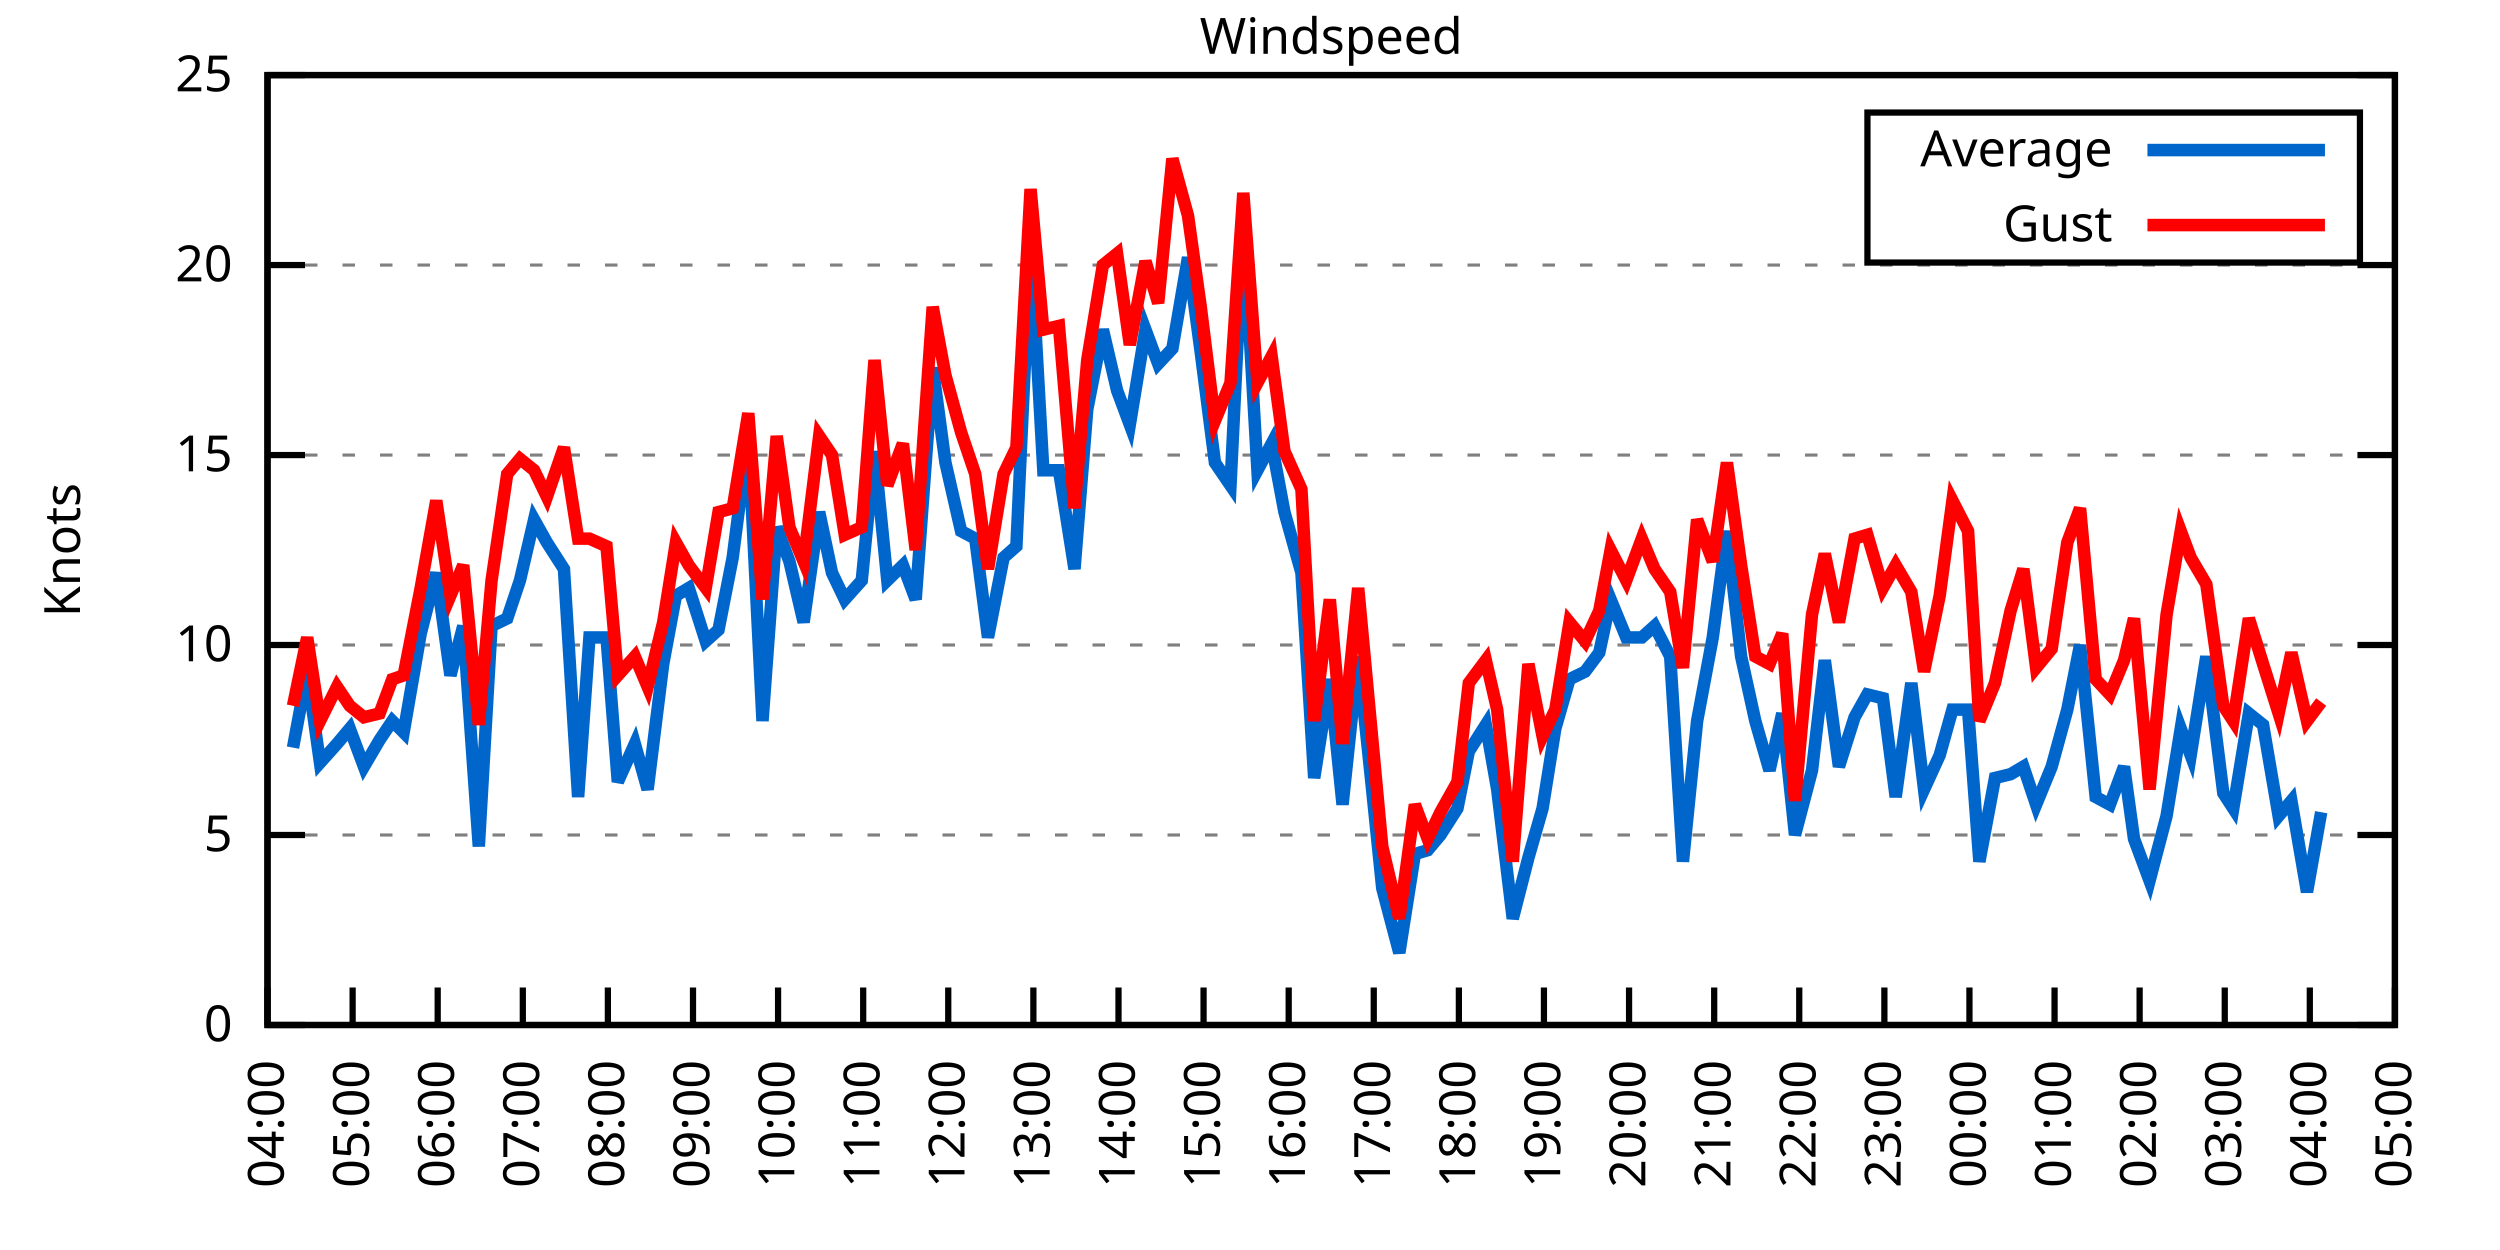
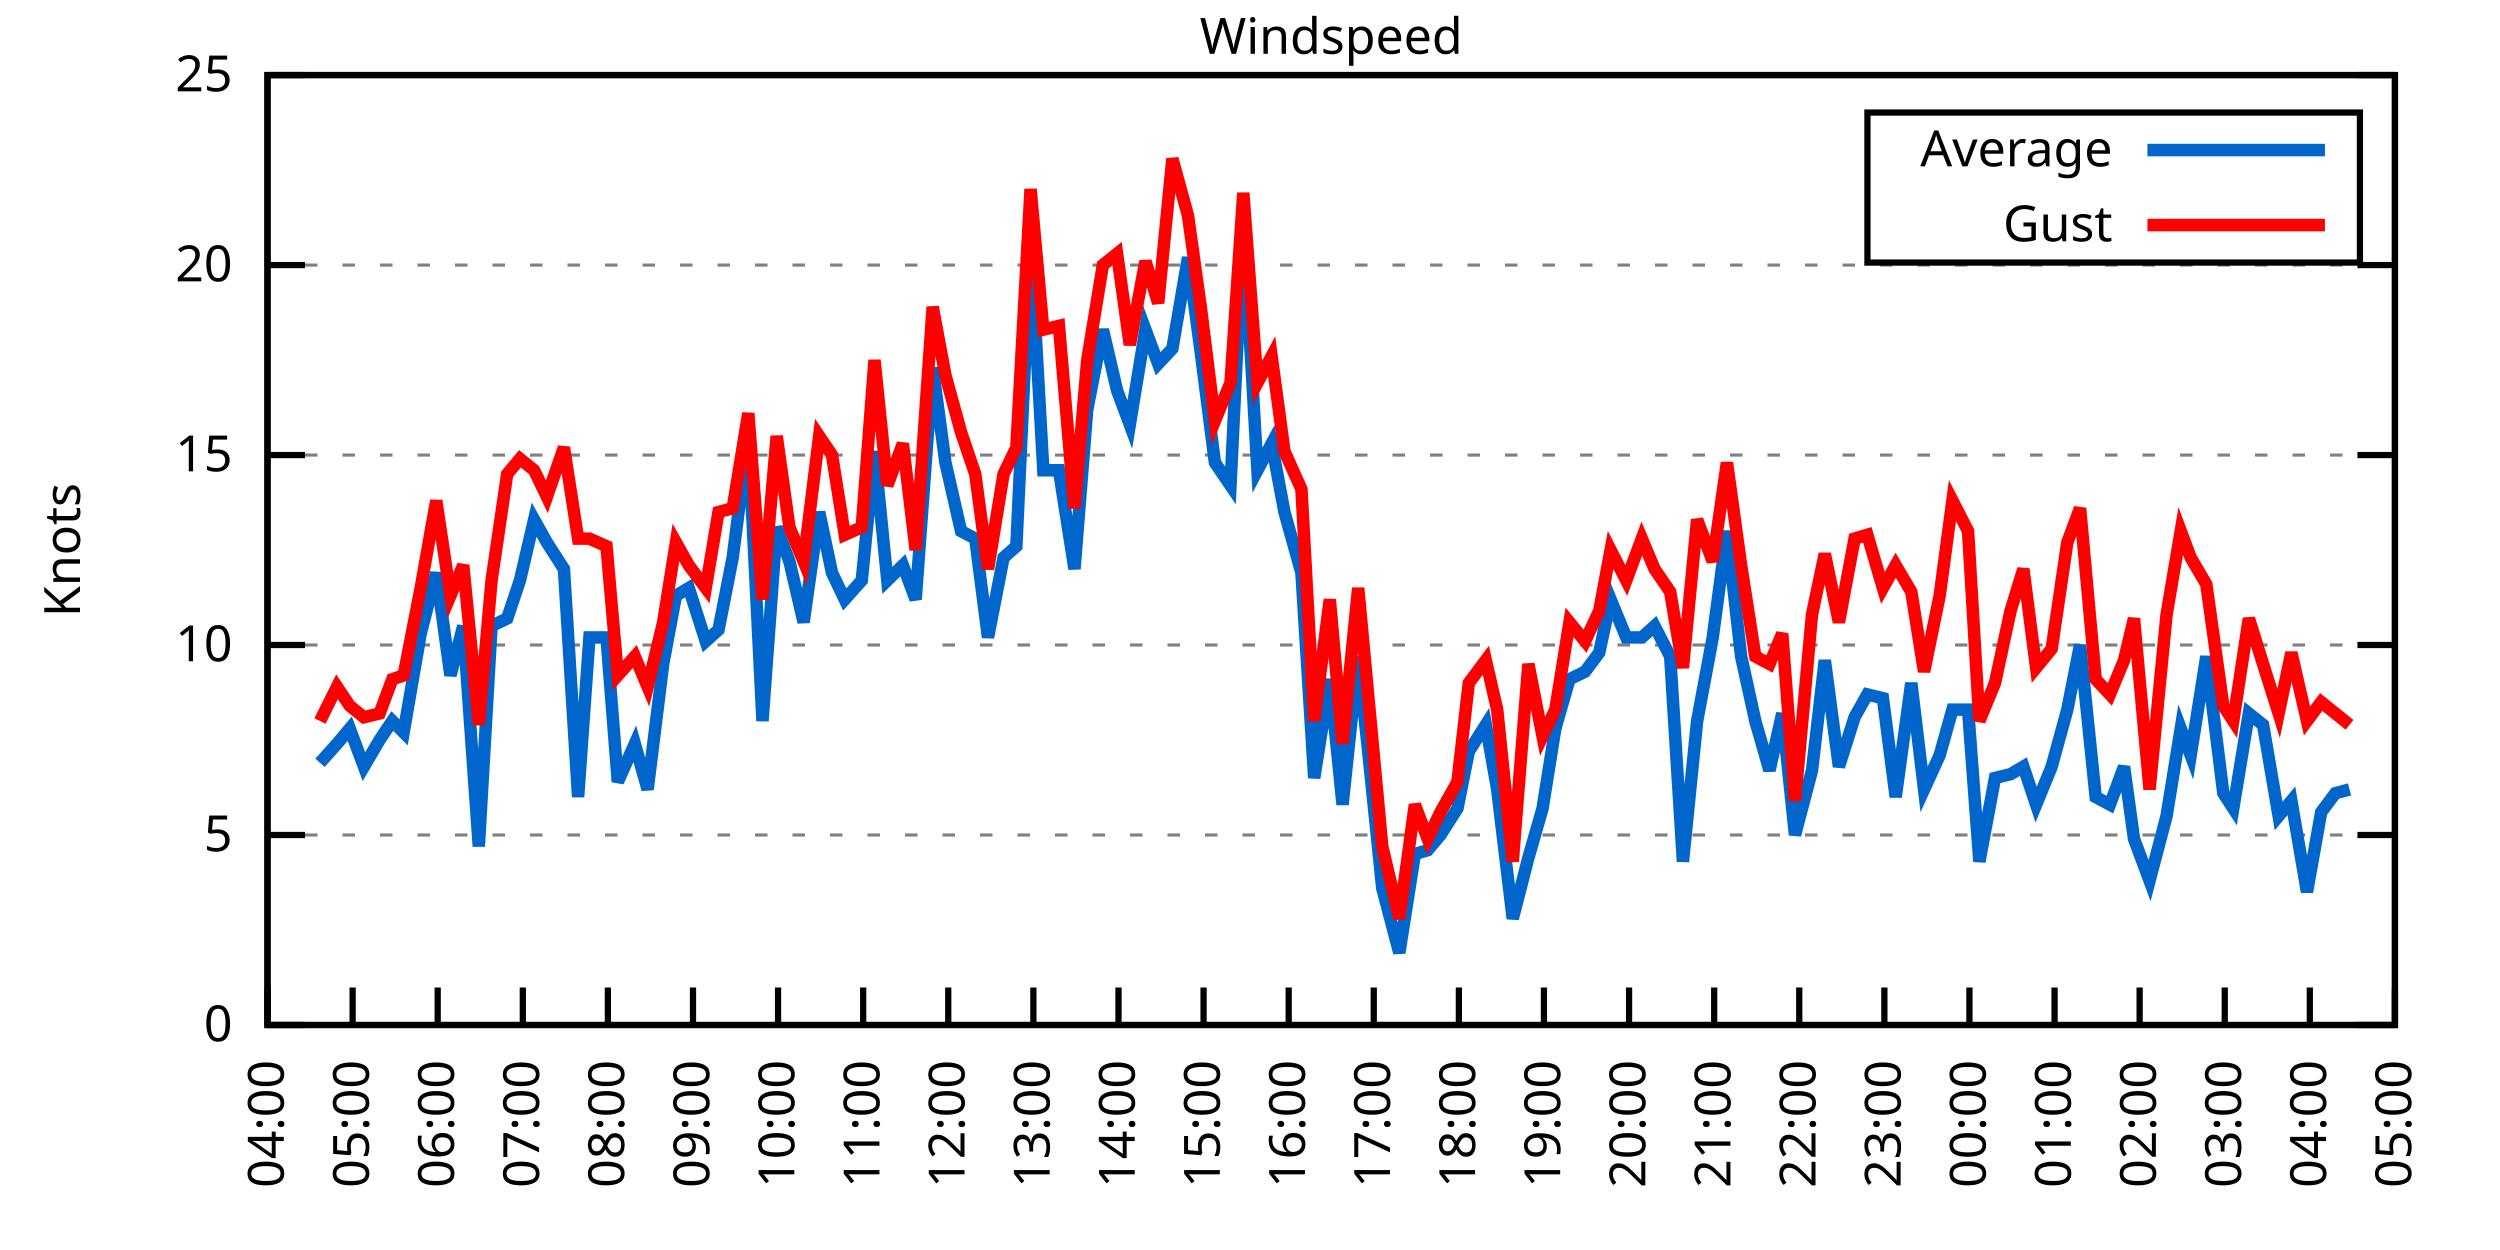
<svg xmlns="http://www.w3.org/2000/svg" xmlns:xlink="http://www.w3.org/1999/xlink" width="400" height="200" viewBox="0 0 400 200">
  <g id="gnuplot_canvas">
    <rect x="0" y="0" width="400" height="200" fill="none" />
    <defs>
      <circle id="gpDot" r="0.5" stroke-width="0.5" stroke="currentColor" />
      <path id="gpPt0" stroke-width="0.333" stroke="currentColor" d="M-1,0 h2 M0,-1 v2" />
      <path id="gpPt1" stroke-width="0.333" stroke="currentColor" d="M-1,-1 L1,1 M1,-1 L-1,1" />
      <path id="gpPt2" stroke-width="0.333" stroke="currentColor" d="M-1,0 L1,0 M0,-1 L0,1 M-1,-1 L1,1 M-1,1 L1,-1" />
      <rect id="gpPt3" stroke-width="0.333" stroke="currentColor" x="-1" y="-1" width="2" height="2" />
      <rect id="gpPt4" stroke-width="0.333" stroke="currentColor" fill="currentColor" x="-1" y="-1" width="2" height="2" />
      <circle id="gpPt5" stroke-width="0.333" stroke="currentColor" cx="0" cy="0" r="1" />
      <use xlink:href="#gpPt5" id="gpPt6" fill="currentColor" stroke="none" />
      <path id="gpPt7" stroke-width="0.333" stroke="currentColor" d="M0,-1.33 L-1.33,0.67 L1.33,0.67 z" />
      <use xlink:href="#gpPt7" id="gpPt8" fill="currentColor" stroke="none" />
      <use xlink:href="#gpPt7" id="gpPt9" stroke="currentColor" transform="rotate(180)" />
      <use xlink:href="#gpPt9" id="gpPt10" fill="currentColor" stroke="none" />
      <use xlink:href="#gpPt3" id="gpPt11" stroke="currentColor" transform="rotate(45)" />
      <use xlink:href="#gpPt11" id="gpPt12" fill="currentColor" stroke="none" />
      <path id="gpPt13" stroke-width="0.333" stroke="currentColor" d="M0,1.330 L1.265,0.411 L0.782,-1.067 L-0.782,-1.076 L-1.265,0.411 z" />
      <use xlink:href="#gpPt13" id="gpPt14" fill="currentColor" stroke="none" />
      <filter id="textbox" filterUnits="objectBoundingBox" x="0" y="0" height="1" width="1">
        <feFlood flood-color="white" flood-opacity="1" result="bgnd" />
        <feComposite in="SourceGraphic" in2="bgnd" operator="atop" />
      </filter>
      <filter id="greybox" filterUnits="objectBoundingBox" x="0" y="0" height="1" width="1">
        <feFlood flood-color="lightgrey" flood-opacity="1" result="grey" />
        <feComposite in="SourceGraphic" in2="grey" operator="atop" />
      </filter>
    </defs>
    <g fill="none" color="white" stroke="currentColor" stroke-width="1.00" stroke-linecap="butt" stroke-linejoin="miter">
</g>
    <g fill="none" color="black" stroke="currentColor" stroke-width="1.00" stroke-linecap="butt" stroke-linejoin="miter">
      <g stroke="none" shape-rendering="crispEdges">
        <polygon fill="rgb(255, 255, 255)" points="42.80,164.00 383.18,164.00 383.18,12.02 42.80,12.02 " />
      </g>
    </g>
    <g fill="none" color="black" stroke="currentColor" stroke-width="1.00" stroke-linecap="butt" stroke-linejoin="miter">
</g>
    <g fill="none" color="black" stroke="black" stroke-width="0.50" stroke-linecap="butt" stroke-linejoin="miter">
</g>
    <g fill="none" color="gray" stroke="currentColor" stroke-width="0.50" stroke-linecap="butt" stroke-linejoin="miter">
      <path stroke="gray" stroke-dasharray="2,4" class="gridline" d="M42.80,164.00 L383.19,164.00  " />
    </g>
    <g fill="none" color="gray" stroke="gray" stroke-width="1.00" stroke-linecap="butt" stroke-linejoin="miter">
</g>
    <g fill="none" color="black" stroke="currentColor" stroke-width="1.00" stroke-linecap="butt" stroke-linejoin="miter">
      <path stroke="black" d="M42.80,164.00 L48.80,164.00 M383.19,164.00 L377.19,164.00  " />
      <g transform="translate(37.20,166.60)" stroke="none" fill="black" font-family="Sans" font-size="8.00" text-anchor="end">
        <text>
          <tspan font-family="Sans"> 0</tspan>
        </text>
      </g>
    </g>
    <g fill="none" color="black" stroke="currentColor" stroke-width="1.00" stroke-linecap="butt" stroke-linejoin="miter">
</g>
    <g fill="none" color="black" stroke="black" stroke-width="0.50" stroke-linecap="butt" stroke-linejoin="miter">
</g>
    <g fill="none" color="gray" stroke="currentColor" stroke-width="0.50" stroke-linecap="butt" stroke-linejoin="miter">
      <path stroke="gray" stroke-dasharray="2,4" class="gridline" d="M42.80,133.60 L383.19,133.60  " />
    </g>
    <g fill="none" color="gray" stroke="gray" stroke-width="1.00" stroke-linecap="butt" stroke-linejoin="miter">
</g>
    <g fill="none" color="black" stroke="currentColor" stroke-width="1.00" stroke-linecap="butt" stroke-linejoin="miter">
      <path stroke="black" d="M42.80,133.60 L48.80,133.60 M383.19,133.60 L377.19,133.60  " />
      <g transform="translate(37.20,136.20)" stroke="none" fill="black" font-family="Sans" font-size="8.00" text-anchor="end">
        <text>
          <tspan font-family="Sans"> 5</tspan>
        </text>
      </g>
    </g>
    <g fill="none" color="black" stroke="currentColor" stroke-width="1.00" stroke-linecap="butt" stroke-linejoin="miter">
</g>
    <g fill="none" color="black" stroke="black" stroke-width="0.50" stroke-linecap="butt" stroke-linejoin="miter">
</g>
    <g fill="none" color="gray" stroke="currentColor" stroke-width="0.50" stroke-linecap="butt" stroke-linejoin="miter">
      <path stroke="gray" stroke-dasharray="2,4" class="gridline" d="M42.80,103.20 L383.19,103.20  " />
    </g>
    <g fill="none" color="gray" stroke="gray" stroke-width="1.00" stroke-linecap="butt" stroke-linejoin="miter">
</g>
    <g fill="none" color="black" stroke="currentColor" stroke-width="1.00" stroke-linecap="butt" stroke-linejoin="miter">
      <path stroke="black" d="M42.80,103.20 L48.80,103.20 M383.19,103.20 L377.19,103.20  " />
      <g transform="translate(37.20,105.80)" stroke="none" fill="black" font-family="Sans" font-size="8.00" text-anchor="end">
        <text>
          <tspan font-family="Sans"> 10</tspan>
        </text>
      </g>
    </g>
    <g fill="none" color="black" stroke="currentColor" stroke-width="1.00" stroke-linecap="butt" stroke-linejoin="miter">
</g>
    <g fill="none" color="black" stroke="black" stroke-width="0.50" stroke-linecap="butt" stroke-linejoin="miter">
</g>
    <g fill="none" color="gray" stroke="currentColor" stroke-width="0.50" stroke-linecap="butt" stroke-linejoin="miter">
      <path stroke="gray" stroke-dasharray="2,4" class="gridline" d="M42.80,72.81 L383.19,72.81  " />
    </g>
    <g fill="none" color="gray" stroke="gray" stroke-width="1.00" stroke-linecap="butt" stroke-linejoin="miter">
</g>
    <g fill="none" color="black" stroke="currentColor" stroke-width="1.00" stroke-linecap="butt" stroke-linejoin="miter">
      <path stroke="black" d="M42.80,72.81 L48.80,72.81 M383.19,72.81 L377.19,72.81  " />
      <g transform="translate(37.20,75.41)" stroke="none" fill="black" font-family="Sans" font-size="8.00" text-anchor="end">
        <text>
          <tspan font-family="Sans"> 15</tspan>
        </text>
      </g>
    </g>
    <g fill="none" color="black" stroke="currentColor" stroke-width="1.00" stroke-linecap="butt" stroke-linejoin="miter">
</g>
    <g fill="none" color="black" stroke="black" stroke-width="0.50" stroke-linecap="butt" stroke-linejoin="miter">
</g>
    <g fill="none" color="gray" stroke="currentColor" stroke-width="0.50" stroke-linecap="butt" stroke-linejoin="miter">
      <path stroke="gray" stroke-dasharray="2,4" class="gridline" d="M42.80,42.41 L383.19,42.41  " />
    </g>
    <g fill="none" color="gray" stroke="gray" stroke-width="1.00" stroke-linecap="butt" stroke-linejoin="miter">
</g>
    <g fill="none" color="black" stroke="currentColor" stroke-width="1.00" stroke-linecap="butt" stroke-linejoin="miter">
      <path stroke="black" d="M42.80,42.41 L48.80,42.41 M383.19,42.41 L377.19,42.41  " />
      <g transform="translate(37.20,45.01)" stroke="none" fill="black" font-family="Sans" font-size="8.00" text-anchor="end">
        <text>
          <tspan font-family="Sans"> 20</tspan>
        </text>
      </g>
    </g>
    <g fill="none" color="black" stroke="currentColor" stroke-width="1.00" stroke-linecap="butt" stroke-linejoin="miter">
</g>
    <g fill="none" color="black" stroke="black" stroke-width="0.50" stroke-linecap="butt" stroke-linejoin="miter">
</g>
    <g fill="none" color="gray" stroke="currentColor" stroke-width="0.50" stroke-linecap="butt" stroke-linejoin="miter">
      <path stroke="gray" stroke-dasharray="2,4" class="gridline" d="M42.80,12.01 L383.19,12.01  " />
    </g>
    <g fill="none" color="gray" stroke="gray" stroke-width="1.00" stroke-linecap="butt" stroke-linejoin="miter">
</g>
    <g fill="none" color="black" stroke="currentColor" stroke-width="1.00" stroke-linecap="butt" stroke-linejoin="miter">
      <path stroke="black" d="M42.80,12.01 L48.80,12.01 M383.19,12.01 L377.19,12.01  " />
      <g transform="translate(37.20,14.61)" stroke="none" fill="black" font-family="Sans" font-size="8.00" text-anchor="end">
        <text>
          <tspan font-family="Sans"> 25</tspan>
        </text>
      </g>
    </g>
    <g fill="none" color="black" stroke="currentColor" stroke-width="1.00" stroke-linecap="butt" stroke-linejoin="miter">
      <path stroke="black" d="M42.80,164.00 L42.80,158.00  " />
      <g transform="translate(45.40,169.60) rotate(270.00)" stroke="none" fill="black" font-family="Sans" font-size="8.00" text-anchor="end">
        <text>
          <tspan font-family="Sans">04:00</tspan>
        </text>
      </g>
    </g>
    <g fill="none" color="black" stroke="currentColor" stroke-width="1.00" stroke-linecap="butt" stroke-linejoin="miter">
      <path stroke="black" d="M56.42,164.00 L56.42,158.00  " />
      <g transform="translate(59.02,169.60) rotate(270.00)" stroke="none" fill="black" font-family="Sans" font-size="8.00" text-anchor="end">
        <text>
          <tspan font-family="Sans">05:00</tspan>
        </text>
      </g>
    </g>
    <g fill="none" color="black" stroke="currentColor" stroke-width="1.00" stroke-linecap="butt" stroke-linejoin="miter">
      <path stroke="black" d="M70.03,164.00 L70.03,158.00  " />
      <g transform="translate(72.63,169.60) rotate(270.00)" stroke="none" fill="black" font-family="Sans" font-size="8.00" text-anchor="end">
        <text>
          <tspan font-family="Sans">06:00</tspan>
        </text>
      </g>
    </g>
    <g fill="none" color="black" stroke="currentColor" stroke-width="1.00" stroke-linecap="butt" stroke-linejoin="miter">
      <path stroke="black" d="M83.65,164.00 L83.65,158.00  " />
      <g transform="translate(86.25,169.60) rotate(270.00)" stroke="none" fill="black" font-family="Sans" font-size="8.00" text-anchor="end">
        <text>
          <tspan font-family="Sans">07:00</tspan>
        </text>
      </g>
    </g>
    <g fill="none" color="black" stroke="currentColor" stroke-width="1.00" stroke-linecap="butt" stroke-linejoin="miter">
      <path stroke="black" d="M97.26,164.00 L97.26,158.00  " />
      <g transform="translate(99.86,169.60) rotate(270.00)" stroke="none" fill="black" font-family="Sans" font-size="8.00" text-anchor="end">
        <text>
          <tspan font-family="Sans">08:00</tspan>
        </text>
      </g>
    </g>
    <g fill="none" color="black" stroke="currentColor" stroke-width="1.00" stroke-linecap="butt" stroke-linejoin="miter">
      <path stroke="black" d="M110.88,164.00 L110.88,158.00  " />
      <g transform="translate(113.48,169.60) rotate(270.00)" stroke="none" fill="black" font-family="Sans" font-size="8.00" text-anchor="end">
        <text>
          <tspan font-family="Sans">09:00</tspan>
        </text>
      </g>
    </g>
    <g fill="none" color="black" stroke="currentColor" stroke-width="1.00" stroke-linecap="butt" stroke-linejoin="miter">
      <path stroke="black" d="M124.49,164.00 L124.49,158.00  " />
      <g transform="translate(127.09,169.60) rotate(270.00)" stroke="none" fill="black" font-family="Sans" font-size="8.00" text-anchor="end">
        <text>
          <tspan font-family="Sans">10:00</tspan>
        </text>
      </g>
    </g>
    <g fill="none" color="black" stroke="currentColor" stroke-width="1.00" stroke-linecap="butt" stroke-linejoin="miter">
      <path stroke="black" d="M138.11,164.00 L138.11,158.00  " />
      <g transform="translate(140.71,169.60) rotate(270.00)" stroke="none" fill="black" font-family="Sans" font-size="8.00" text-anchor="end">
        <text>
          <tspan font-family="Sans">11:00</tspan>
        </text>
      </g>
    </g>
    <g fill="none" color="black" stroke="currentColor" stroke-width="1.00" stroke-linecap="butt" stroke-linejoin="miter">
      <path stroke="black" d="M151.72,164.00 L151.72,158.00  " />
      <g transform="translate(154.32,169.60) rotate(270.00)" stroke="none" fill="black" font-family="Sans" font-size="8.00" text-anchor="end">
        <text>
          <tspan font-family="Sans">12:00</tspan>
        </text>
      </g>
    </g>
    <g fill="none" color="black" stroke="currentColor" stroke-width="1.00" stroke-linecap="butt" stroke-linejoin="miter">
      <path stroke="black" d="M165.34,164.00 L165.34,158.00  " />
      <g transform="translate(167.94,169.60) rotate(270.00)" stroke="none" fill="black" font-family="Sans" font-size="8.00" text-anchor="end">
        <text>
          <tspan font-family="Sans">13:00</tspan>
        </text>
      </g>
    </g>
    <g fill="none" color="black" stroke="currentColor" stroke-width="1.00" stroke-linecap="butt" stroke-linejoin="miter">
      <path stroke="black" d="M178.96,164.00 L178.96,158.00  " />
      <g transform="translate(181.56,169.60) rotate(270.00)" stroke="none" fill="black" font-family="Sans" font-size="8.00" text-anchor="end">
        <text>
          <tspan font-family="Sans">14:00</tspan>
        </text>
      </g>
    </g>
    <g fill="none" color="black" stroke="currentColor" stroke-width="1.00" stroke-linecap="butt" stroke-linejoin="miter">
      <path stroke="black" d="M192.57,164.00 L192.57,158.00  " />
      <g transform="translate(195.17,169.60) rotate(270.00)" stroke="none" fill="black" font-family="Sans" font-size="8.00" text-anchor="end">
        <text>
          <tspan font-family="Sans">15:00</tspan>
        </text>
      </g>
    </g>
    <g fill="none" color="black" stroke="currentColor" stroke-width="1.00" stroke-linecap="butt" stroke-linejoin="miter">
      <path stroke="black" d="M206.19,164.00 L206.19,158.00  " />
      <g transform="translate(208.79,169.60) rotate(270.00)" stroke="none" fill="black" font-family="Sans" font-size="8.00" text-anchor="end">
        <text>
          <tspan font-family="Sans">16:00</tspan>
        </text>
      </g>
    </g>
    <g fill="none" color="black" stroke="currentColor" stroke-width="1.00" stroke-linecap="butt" stroke-linejoin="miter">
      <path stroke="black" d="M219.80,164.00 L219.80,158.00  " />
      <g transform="translate(222.40,169.60) rotate(270.00)" stroke="none" fill="black" font-family="Sans" font-size="8.00" text-anchor="end">
        <text>
          <tspan font-family="Sans">17:00</tspan>
        </text>
      </g>
    </g>
    <g fill="none" color="black" stroke="currentColor" stroke-width="1.00" stroke-linecap="butt" stroke-linejoin="miter">
      <path stroke="black" d="M233.42,164.00 L233.42,158.00  " />
      <g transform="translate(236.02,169.60) rotate(270.00)" stroke="none" fill="black" font-family="Sans" font-size="8.00" text-anchor="end">
        <text>
          <tspan font-family="Sans">18:00</tspan>
        </text>
      </g>
    </g>
    <g fill="none" color="black" stroke="currentColor" stroke-width="1.00" stroke-linecap="butt" stroke-linejoin="miter">
      <path stroke="black" d="M247.03,164.00 L247.03,158.00  " />
      <g transform="translate(249.63,169.60) rotate(270.00)" stroke="none" fill="black" font-family="Sans" font-size="8.00" text-anchor="end">
        <text>
          <tspan font-family="Sans">19:00</tspan>
        </text>
      </g>
    </g>
    <g fill="none" color="black" stroke="currentColor" stroke-width="1.00" stroke-linecap="butt" stroke-linejoin="miter">
      <path stroke="black" d="M260.65,164.00 L260.65,158.00  " />
      <g transform="translate(263.25,169.60) rotate(270.00)" stroke="none" fill="black" font-family="Sans" font-size="8.00" text-anchor="end">
        <text>
          <tspan font-family="Sans">20:00</tspan>
        </text>
      </g>
    </g>
    <g fill="none" color="black" stroke="currentColor" stroke-width="1.00" stroke-linecap="butt" stroke-linejoin="miter">
      <path stroke="black" d="M274.27,164.00 L274.27,158.00  " />
      <g transform="translate(276.87,169.60) rotate(270.00)" stroke="none" fill="black" font-family="Sans" font-size="8.00" text-anchor="end">
        <text>
          <tspan font-family="Sans">21:00</tspan>
        </text>
      </g>
    </g>
    <g fill="none" color="black" stroke="currentColor" stroke-width="1.00" stroke-linecap="butt" stroke-linejoin="miter">
      <path stroke="black" d="M287.88,164.00 L287.88,158.00  " />
      <g transform="translate(290.48,169.60) rotate(270.00)" stroke="none" fill="black" font-family="Sans" font-size="8.00" text-anchor="end">
        <text>
          <tspan font-family="Sans">22:00</tspan>
        </text>
      </g>
    </g>
    <g fill="none" color="black" stroke="currentColor" stroke-width="1.00" stroke-linecap="butt" stroke-linejoin="miter">
      <path stroke="black" d="M301.50,164.00 L301.50,158.00  " />
      <g transform="translate(304.10,169.60) rotate(270.00)" stroke="none" fill="black" font-family="Sans" font-size="8.00" text-anchor="end">
        <text>
          <tspan font-family="Sans">23:00</tspan>
        </text>
      </g>
    </g>
    <g fill="none" color="black" stroke="currentColor" stroke-width="1.00" stroke-linecap="butt" stroke-linejoin="miter">
      <path stroke="black" d="M315.11,164.00 L315.11,158.00  " />
      <g transform="translate(317.71,169.60) rotate(270.00)" stroke="none" fill="black" font-family="Sans" font-size="8.00" text-anchor="end">
        <text>
          <tspan font-family="Sans">00:00</tspan>
        </text>
      </g>
    </g>
    <g fill="none" color="black" stroke="currentColor" stroke-width="1.00" stroke-linecap="butt" stroke-linejoin="miter">
      <path stroke="black" d="M328.73,164.00 L328.73,158.00  " />
      <g transform="translate(331.33,169.60) rotate(270.00)" stroke="none" fill="black" font-family="Sans" font-size="8.00" text-anchor="end">
        <text>
          <tspan font-family="Sans">01:00</tspan>
        </text>
      </g>
    </g>
    <g fill="none" color="black" stroke="currentColor" stroke-width="1.00" stroke-linecap="butt" stroke-linejoin="miter">
      <path stroke="black" d="M342.34,164.00 L342.34,158.00  " />
      <g transform="translate(344.94,169.60) rotate(270.00)" stroke="none" fill="black" font-family="Sans" font-size="8.00" text-anchor="end">
        <text>
          <tspan font-family="Sans">02:00</tspan>
        </text>
      </g>
    </g>
    <g fill="none" color="black" stroke="currentColor" stroke-width="1.00" stroke-linecap="butt" stroke-linejoin="miter">
      <path stroke="black" d="M355.96,164.00 L355.96,158.00  " />
      <g transform="translate(358.56,169.60) rotate(270.00)" stroke="none" fill="black" font-family="Sans" font-size="8.00" text-anchor="end">
        <text>
          <tspan font-family="Sans">03:00</tspan>
        </text>
      </g>
    </g>
    <g fill="none" color="black" stroke="currentColor" stroke-width="1.00" stroke-linecap="butt" stroke-linejoin="miter">
      <path stroke="black" d="M369.57,164.00 L369.57,158.00  " />
      <g transform="translate(372.17,169.60) rotate(270.00)" stroke="none" fill="black" font-family="Sans" font-size="8.00" text-anchor="end">
        <text>
          <tspan font-family="Sans">04:00</tspan>
        </text>
      </g>
    </g>
    <g fill="none" color="black" stroke="currentColor" stroke-width="1.00" stroke-linecap="butt" stroke-linejoin="miter">
      <path stroke="black" d="M383.19,164.00 L383.19,158.00  " />
      <g transform="translate(385.79,169.60) rotate(270.00)" stroke="none" fill="black" font-family="Sans" font-size="8.00" text-anchor="end">
        <text>
          <tspan font-family="Sans">05:00</tspan>
        </text>
      </g>
    </g>
    <g fill="none" color="black" stroke="currentColor" stroke-width="1.00" stroke-linecap="butt" stroke-linejoin="miter">
</g>
    <g fill="none" color="black" stroke="currentColor" stroke-width="1.00" stroke-linecap="butt" stroke-linejoin="miter">
      <path stroke="black" d="M42.80,12.01 L42.80,164.00 L383.19,164.00 L383.19,12.01 L42.80,12.01 Z  " />
    </g>
    <g fill="none" color="black" stroke="currentColor" stroke-width="1.00" stroke-linecap="butt" stroke-linejoin="miter">
</g>
    <g fill="none" color="black" stroke="currentColor" stroke-width="1.00" stroke-linecap="butt" stroke-linejoin="miter">
      <path stroke="black" d="M298.79,42.01 L298.79,18.01 L377.59,18.01 L377.59,42.01 L298.79,42.01 Z  " />
    </g>
    <g id="Windspeed_plot_1">
      <g fill="none" color="white" stroke="black" stroke-width="2.00" stroke-linecap="butt" stroke-linejoin="miter">
</g>
      <g fill="none" color="black" stroke="currentColor" stroke-width="2.00" stroke-linecap="butt" stroke-linejoin="miter">
        <g transform="translate(337.99,26.61)" stroke="none" fill="black" font-family="Sans" font-size="8.00" text-anchor="end">
          <text>
            <tspan font-family="Sans">Average</tspan>
          </text>
        </g>
      </g>
      <g fill="none" color="black" stroke="currentColor" stroke-width="2.00" stroke-linecap="butt" stroke-linejoin="miter">
-         <path stroke="rgb(  0, 102, 204)" d="M343.59,24.01 L371.99,24.01 M46.88,119.62 L49.15,107.46 L51.20,122.05 L53.92,119.01 L55.96,116.58 L58.23,122.66   L60.73,118.40 L62.77,115.36 L64.58,117.19 L67.31,101.38 L69.80,91.65 L72.07,108.07 L74.12,100.16 L76.61,135.43   L78.65,100.16 L81.15,98.95 L83.19,92.87 L85.46,83.14 L87.50,86.79 L90.23,91.04 L92.50,127.52 L94.31,101.99   L97.04,101.99 L98.85,125.09 L101.57,119.01 L103.62,126.31 L106.11,106.24 L108.15,95.30 L110.20,94.08 L112.92,102.60   L114.96,100.77 L117.23,89.22 L119.73,69.77 L122.00,115.36 L124.27,84.36 L126.31,89.83 L128.58,99.56 L131.07,81.93   L133.12,91.65 L135.16,95.91 L137.88,92.87 L139.92,72.20 L141.97,92.87 L144.46,90.44 L146.51,95.91 L149.23,58.82   L151.27,74.02 L153.77,84.97 L156.04,86.18 L158.08,101.99 L160.57,89.22 L162.62,87.40 L164.89,38.76 L166.93,75.24   L169.43,75.24 L171.92,91.04 L173.96,65.51 L176.46,52.74 L178.73,62.47 L180.77,67.94 L183.27,52.74 L185.31,58.21   L187.58,55.78 L190.08,41.19 L192.12,56.39 L194.39,74.02 L196.88,77.67 L198.93,35.72 L201.19,75.24 L203.46,70.98   L205.51,81.93 L208.23,91.65 L210.27,124.48 L212.77,108.68 L214.81,128.74 L217.31,105.03 L219.35,124.48 L221.16,142.11   L223.89,152.45 L226.38,136.64 L228.43,136.03 L230.47,133.60 L233.19,129.35 L235.01,120.23 L237.73,115.97 L239.55,126.31   L242.04,146.98 L244.54,137.25 L246.81,129.35 L248.85,116.58 L251.12,108.68 L253.61,107.46 L255.88,104.42 L257.70,95.91   L260.20,101.99 L262.69,101.99 L264.73,100.16 L267.23,105.03 L269.27,137.86 L271.54,115.36 L274.04,101.99 L276.31,84.97   L278.58,105.03 L280.85,115.36 L283.12,123.27 L285.16,114.15 L287.20,133.60 L289.92,123.27 L291.97,105.64 L294.23,122.66   L296.73,114.76 L298.77,111.11 L301.27,111.72 L303.31,127.52 L305.81,109.28 L307.85,126.31 L310.35,120.83 L312.39,113.54   L314.89,113.54 L316.70,137.86 L319.20,124.48 L321.69,123.87 L323.74,122.66 L325.78,128.74 L328.27,122.66 L330.77,113.54   L332.81,103.20 L335.31,127.52 L337.58,128.74 L339.85,122.66 L341.44,134.21 L343.93,140.90 L346.65,130.56 L348.92,116.58   L350.51,120.83 L353.01,105.03 L355.73,126.91 L357.32,129.35 L359.82,114.15 L362.09,115.97 L364.58,130.56 L366.62,128.13   L369.12,142.72 L371.39,129.95  " />
+         <path stroke="rgb(  0, 102, 204)" d="M343.59,24.01 L371.99,24.01 M51.20,122.05 L53.92,119.01 L55.96,116.58 L58.23,122.66 L60.73,118.40 L62.77,115.36   L64.58,117.19 L67.31,101.38 L69.80,91.65 L72.07,108.07 L74.12,100.16 L76.61,135.43 L78.65,100.16 L81.15,98.95   L83.19,92.87 L85.46,83.14 L87.50,86.79 L90.23,91.04 L92.50,127.52 L94.31,101.99 L97.04,101.99 L98.85,125.09   L101.57,119.01 L103.62,126.31 L106.11,106.24 L108.15,95.30 L110.20,94.08 L112.92,102.60 L114.96,100.77 L117.23,89.22   L119.73,69.77 L122.00,115.36 L124.27,84.36 L126.31,89.83 L128.58,99.56 L131.07,81.93 L133.12,91.65 L135.16,95.91   L137.88,92.87 L139.92,72.20 L141.97,92.87 L144.46,90.44 L146.51,95.91 L149.23,58.82 L151.27,74.02 L153.77,84.97   L156.04,86.18 L158.08,101.99 L160.57,89.22 L162.62,87.40 L164.89,38.76 L166.93,75.24 L169.43,75.24 L171.92,91.04   L173.96,65.51 L176.46,52.74 L178.73,62.47 L180.77,67.94 L183.27,52.74 L185.31,58.21 L187.58,55.78 L190.08,41.19   L192.12,56.39 L194.39,74.02 L196.88,77.67 L198.93,35.72 L201.19,75.24 L203.46,70.98 L205.51,81.93 L208.23,91.65   L210.27,124.48 L212.77,108.68 L214.81,128.74 L217.31,105.03 L219.35,124.48 L221.16,142.11 L223.89,152.45 L226.38,136.64   L228.43,136.03 L230.47,133.60 L233.19,129.35 L235.01,120.23 L237.73,115.97 L239.55,126.31 L242.04,146.98 L244.54,137.25   L246.81,129.35 L248.85,116.58 L251.12,108.68 L253.61,107.46 L255.88,104.42 L257.70,95.91 L260.20,101.99 L262.69,101.99   L264.73,100.16 L267.23,105.03 L269.27,137.86 L271.54,115.36 L274.04,101.99 L276.31,84.97 L278.58,105.03 L280.85,115.36   L283.12,123.27 L285.16,114.15 L287.20,133.60 L289.92,123.27 L291.97,105.64 L294.23,122.66 L296.73,114.76 L298.77,111.11   L301.27,111.72 L303.31,127.52 L305.81,109.28 L307.85,126.31 L310.35,120.83 L312.39,113.54 L314.89,113.54 L316.70,137.86   L319.20,124.48 L321.69,123.87 L323.74,122.66 L325.78,128.74 L328.27,122.66 L330.77,113.54 L332.81,103.20 L335.31,127.52   L337.58,128.74 L339.85,122.66 L341.44,134.21 L343.93,140.90 L346.65,130.56 L348.92,116.58 L350.51,120.83 L353.01,105.03   L355.73,126.91 L357.32,129.35 L359.82,114.15 L362.09,115.97 L364.58,130.56 L366.62,128.13 L369.12,142.72 L371.39,129.95   L373.66,126.91 L375.93,126.31  " />
      </g>
    </g>
    <g id="Windspeed_plot_2">
      <g fill="none" color="black" stroke="currentColor" stroke-width="2.00" stroke-linecap="butt" stroke-linejoin="miter">
        <g transform="translate(337.99,38.61)" stroke="none" fill="black" font-family="Sans" font-size="8.00" text-anchor="end">
          <text>
            <tspan font-family="Sans">Gust</tspan>
          </text>
        </g>
      </g>
      <g fill="none" color="black" stroke="currentColor" stroke-width="2.00" stroke-linecap="butt" stroke-linejoin="miter">
-         <path stroke="rgb(255,   0,   0)" d="M343.59,36.01 L371.99,36.01 M46.88,112.93 L49.15,101.99 L51.20,115.36 L53.92,109.89 L55.96,112.93 L58.23,114.76   L60.73,114.15 L62.77,108.68 L64.58,108.07 L67.31,94.08 L69.80,80.10 L72.07,95.30 L74.12,90.44 L76.61,115.97   L78.65,92.87 L81.15,75.85 L83.19,73.41 L85.46,75.24 L87.50,79.49 L90.23,71.59 L92.50,86.18 L94.31,86.18   L97.04,87.40 L98.85,108.07 L101.57,105.03 L103.62,109.89 L106.11,99.56 L108.15,86.79 L110.20,90.44 L112.92,94.08   L114.96,81.93 L117.23,81.32 L119.73,66.12 L122.00,95.91 L124.27,69.77 L126.31,84.36 L128.58,89.83 L131.07,69.77   L133.12,72.81 L135.16,85.57 L137.88,84.36 L139.92,57.61 L141.97,77.67 L144.46,70.98 L146.51,88.00 L149.23,49.10   L151.27,60.04 L153.77,69.16 L156.04,75.85 L158.08,91.04 L160.57,75.85 L162.62,71.59 L164.89,30.25 L166.93,52.74   L169.43,52.14 L171.92,81.32 L173.96,57.61 L176.46,42.41 L178.73,40.58 L180.77,55.18 L183.27,41.80 L185.31,48.49   L187.58,25.39 L190.08,34.50 L192.12,49.10 L194.39,67.33 L196.88,61.25 L198.93,30.86 L201.19,61.25 L203.46,57.00   L205.51,72.20 L208.23,78.28 L210.27,115.36 L212.77,95.91 L214.81,119.01 L217.31,94.08 L219.35,115.97 L221.16,135.43   L223.89,146.98 L226.38,128.74 L228.43,134.21 L230.47,129.95 L233.19,125.09 L235.01,109.28 L237.73,105.64 L239.55,113.54   L242.04,137.86 L244.54,106.24 L246.81,117.80 L248.85,113.54 L251.12,99.56 L253.61,102.60 L255.88,97.73 L257.70,88.00   L260.20,92.87 L262.69,86.18 L264.73,91.04 L267.23,94.69 L269.27,106.85 L271.54,83.14 L274.04,89.83 L276.31,74.02   L278.58,90.44 L280.85,105.03 L283.12,106.24 L285.16,101.38 L287.20,128.13 L289.92,98.34 L291.97,88.61 L294.23,99.56   L296.73,86.18 L298.77,85.57 L301.27,94.08 L303.31,90.44 L305.81,94.69 L307.85,107.46 L310.35,95.30 L312.39,80.10   L314.89,84.97 L316.70,115.36 L319.20,109.28 L321.69,97.73 L323.74,91.04 L325.78,106.85 L328.27,103.81 L330.77,86.79   L332.81,81.32 L335.31,108.68 L337.58,111.11 L339.85,105.64 L341.44,98.95 L343.93,126.31 L346.65,98.34 L348.92,84.97   L350.51,89.22 L353.01,93.48 L355.73,112.93 L357.32,115.36 L359.82,98.95 L362.09,106.24 L364.58,114.15 L366.62,104.42   L369.12,115.36 L371.39,112.32  " />
+         <path stroke="rgb(255,   0,   0)" d="M343.59,36.01 L371.99,36.01 M51.20,115.36 L53.92,109.89 L55.96,112.93 L58.23,114.76 L60.73,114.15 L62.77,108.68   L64.58,108.07 L67.31,94.08 L69.80,80.10 L72.07,95.30 L74.12,90.44 L76.61,115.97 L78.65,92.87 L81.15,75.85   L83.19,73.41 L85.46,75.24 L87.50,79.49 L90.23,71.59 L92.50,86.18 L94.31,86.18 L97.04,87.40 L98.85,108.07   L101.57,105.03 L103.62,109.89 L106.11,99.56 L108.15,86.79 L110.20,90.44 L112.92,94.08 L114.96,81.93 L117.23,81.32   L119.73,66.12 L122.00,95.91 L124.27,69.77 L126.31,84.36 L128.58,89.83 L131.07,69.77 L133.12,72.81 L135.16,85.57   L137.88,84.36 L139.92,57.61 L141.97,77.67 L144.46,70.98 L146.51,88.00 L149.23,49.10 L151.27,60.04 L153.77,69.16   L156.04,75.85 L158.08,91.04 L160.57,75.85 L162.62,71.59 L164.89,30.25 L166.93,52.74 L169.43,52.14 L171.92,81.32   L173.96,57.61 L176.46,42.41 L178.73,40.58 L180.77,55.18 L183.27,41.80 L185.31,48.49 L187.58,25.39 L190.08,34.50   L192.12,49.10 L194.39,67.33 L196.88,61.25 L198.93,30.86 L201.19,61.25 L203.46,57.00 L205.51,72.20 L208.23,78.28   L210.27,115.36 L212.77,95.91 L214.81,119.01 L217.31,94.08 L219.35,115.97 L221.16,135.43 L223.89,146.98 L226.38,128.74   L228.43,134.21 L230.47,129.95 L233.19,125.09 L235.01,109.28 L237.73,105.64 L239.55,113.54 L242.04,137.86 L244.54,106.24   L246.81,117.80 L248.85,113.54 L251.12,99.56 L253.61,102.60 L255.88,97.73 L257.70,88.00 L260.20,92.87 L262.69,86.18   L264.73,91.04 L267.23,94.69 L269.27,106.85 L271.54,83.14 L274.04,89.83 L276.31,74.02 L278.58,90.44 L280.85,105.03   L283.12,106.24 L285.16,101.38 L287.20,128.13 L289.92,98.34 L291.97,88.61 L294.23,99.56 L296.73,86.18 L298.77,85.57   L301.27,94.08 L303.31,90.44 L305.81,94.69 L307.85,107.46 L310.35,95.30 L312.39,80.10 L314.89,84.97 L316.70,115.36   L319.20,109.28 L321.69,97.73 L323.74,91.04 L325.78,106.85 L328.27,103.81 L330.77,86.79 L332.81,81.32 L335.31,108.68   L337.58,111.11 L339.85,105.64 L341.44,98.95 L343.93,126.31 L346.65,98.34 L348.92,84.97 L350.51,89.22 L353.01,93.48   L355.73,112.93 L357.32,115.36 L359.82,98.95 L362.09,106.24 L364.58,114.15 L366.62,104.42 L369.12,115.36 L371.39,112.32   L373.66,114.15 L375.93,115.97  " />
      </g>
    </g>
    <g fill="none" color="black" stroke="currentColor" stroke-width="2.00" stroke-linecap="butt" stroke-linejoin="miter">
</g>
    <g fill="none" color="black" stroke="black" stroke-width="1.00" stroke-linecap="butt" stroke-linejoin="miter">
</g>
    <g fill="none" color="black" stroke="currentColor" stroke-width="1.00" stroke-linecap="butt" stroke-linejoin="miter">
      <path stroke="black" d="M42.80,12.01 L42.80,164.00 L383.19,164.00 L383.19,12.01 L42.80,12.01 Z  " />
      <g transform="translate(12.80,88.01) rotate(270.00)" stroke="none" fill="black" font-family="Sans" font-size="8.00" text-anchor="middle">
        <text>
          <tspan font-family="Sans">Knots</tspan>
        </text>
      </g>
    </g>
    <g fill="none" color="black" stroke="currentColor" stroke-width="1.00" stroke-linecap="butt" stroke-linejoin="miter">
</g>
    <g fill="none" color="black" stroke="currentColor" stroke-width="1.00" stroke-linecap="butt" stroke-linejoin="miter">
      <g transform="translate(212.99,8.61)" stroke="none" fill="black" font-family="Sans" font-size="8.00" text-anchor="middle">
        <text>
          <tspan font-family="Sans">Windspeed</tspan>
        </text>
      </g>
    </g>
    <g fill="none" color="black" stroke="currentColor" stroke-width="1.00" stroke-linecap="butt" stroke-linejoin="miter">
</g>
  </g>
</svg>
